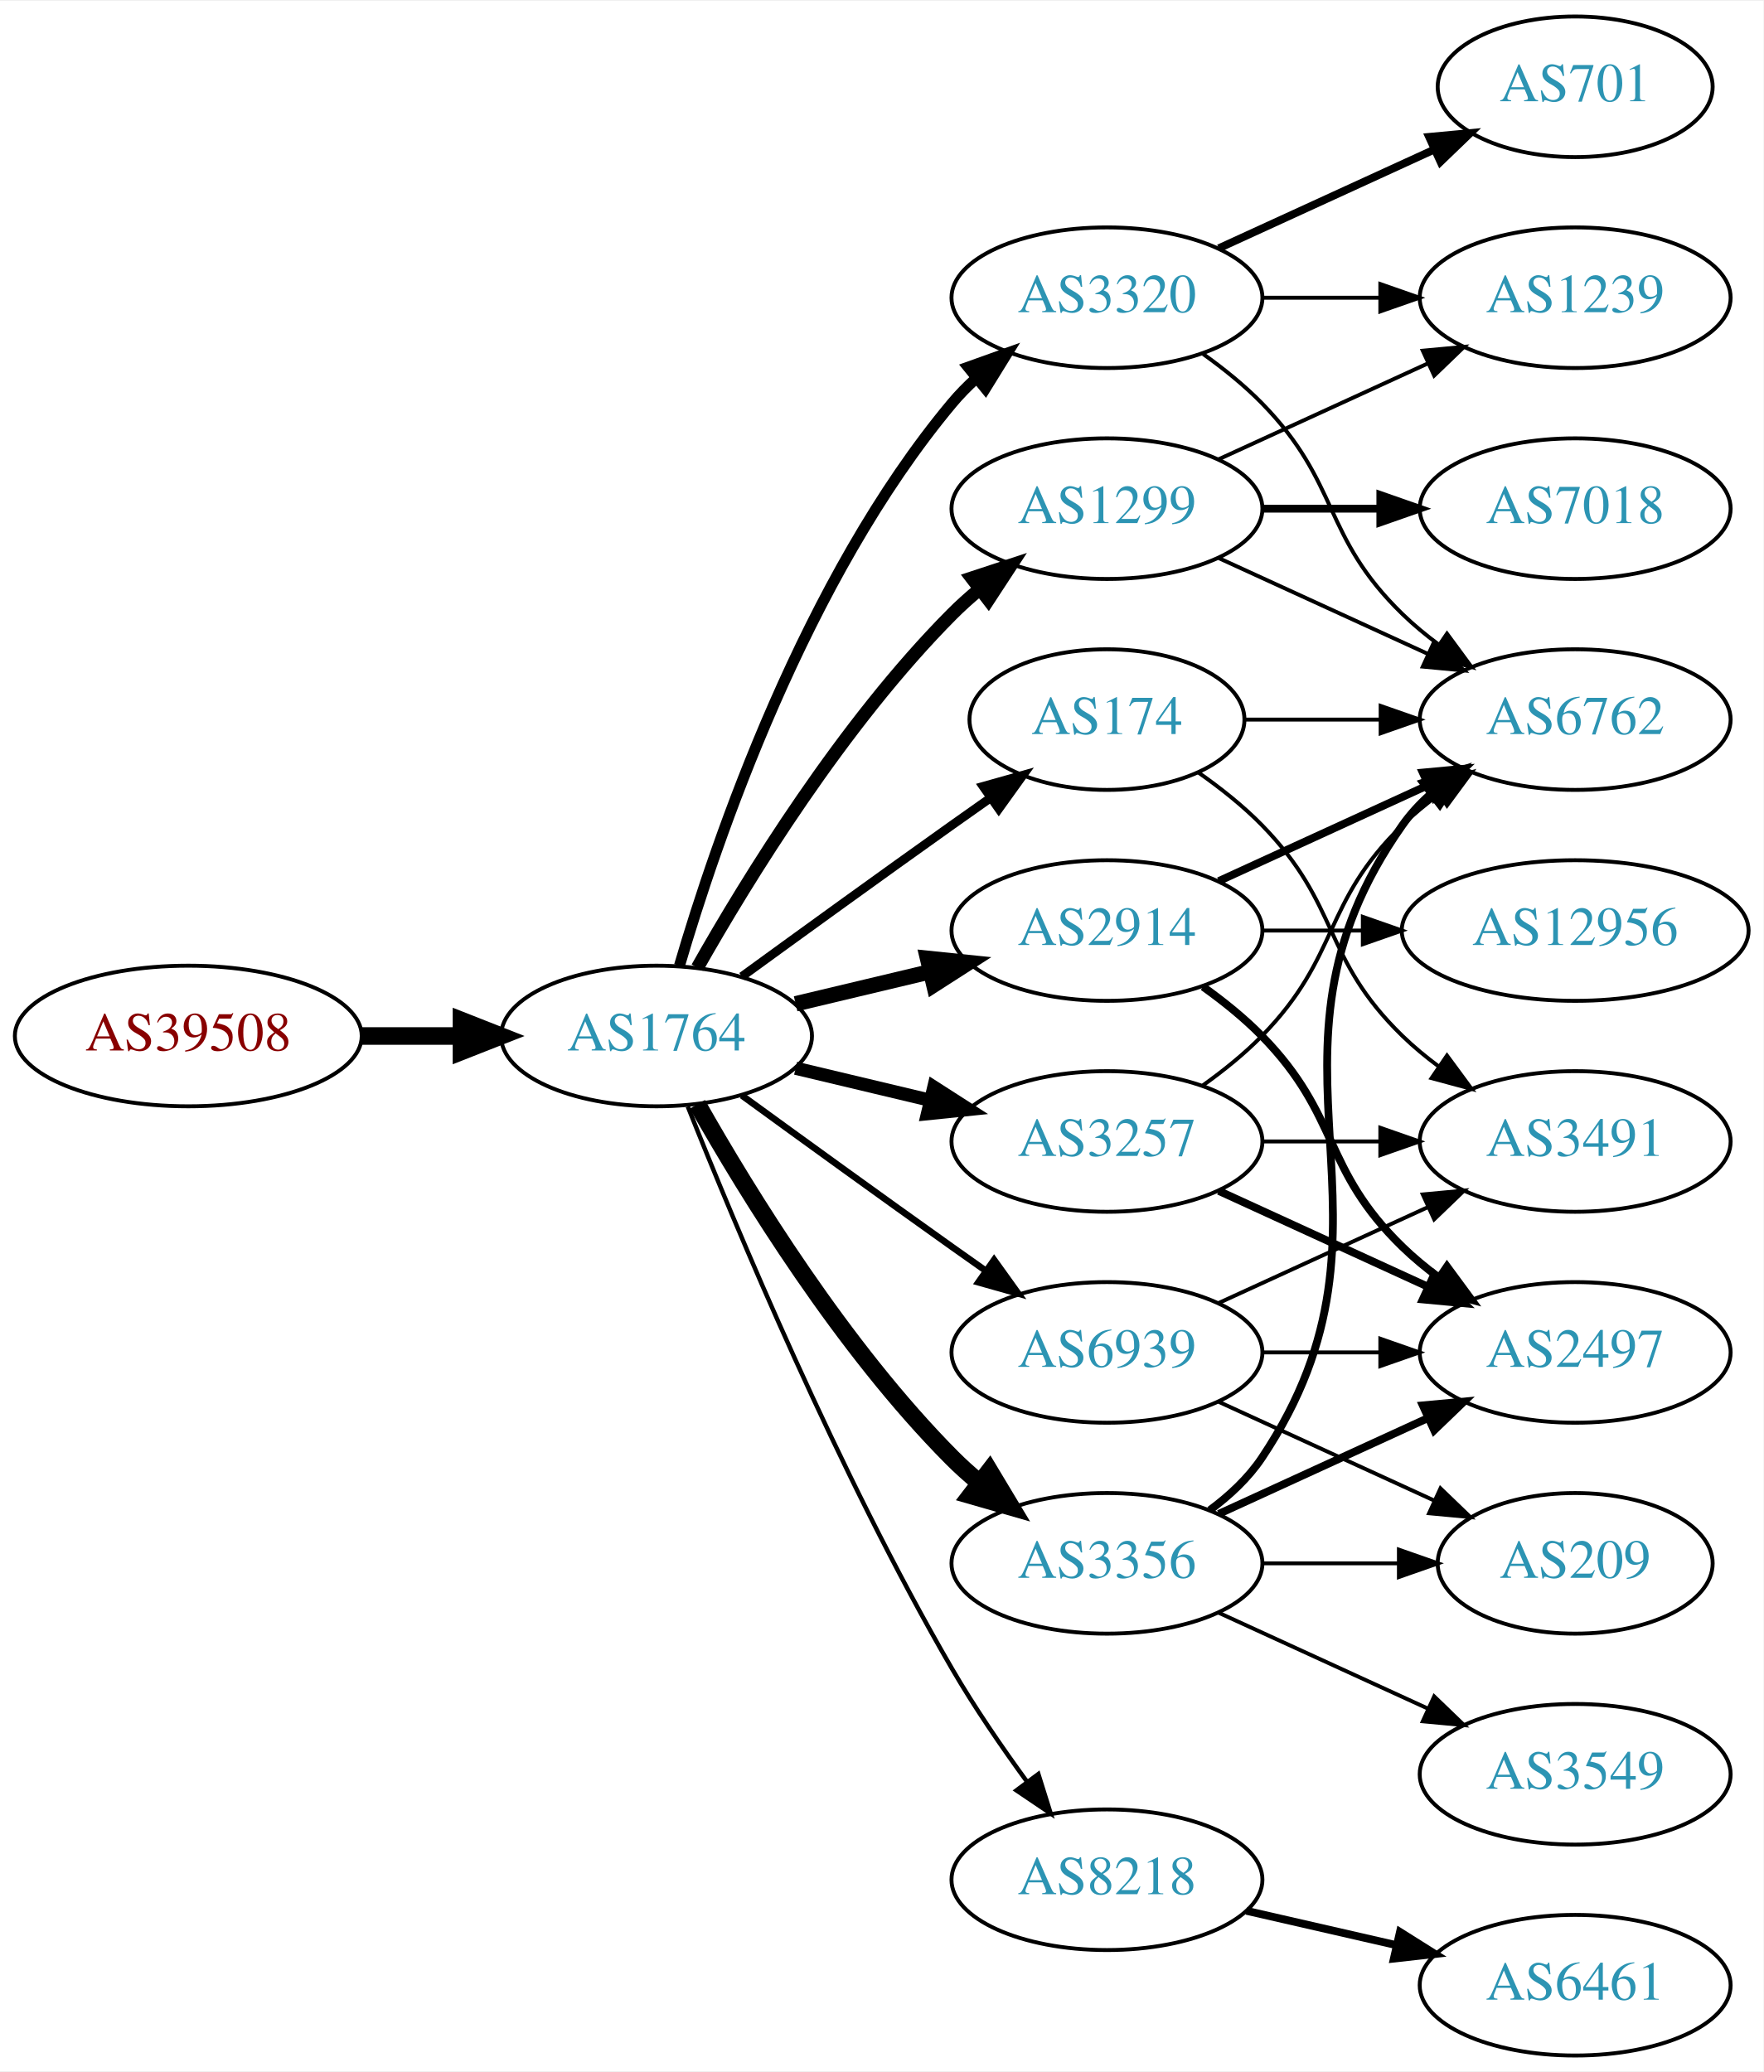
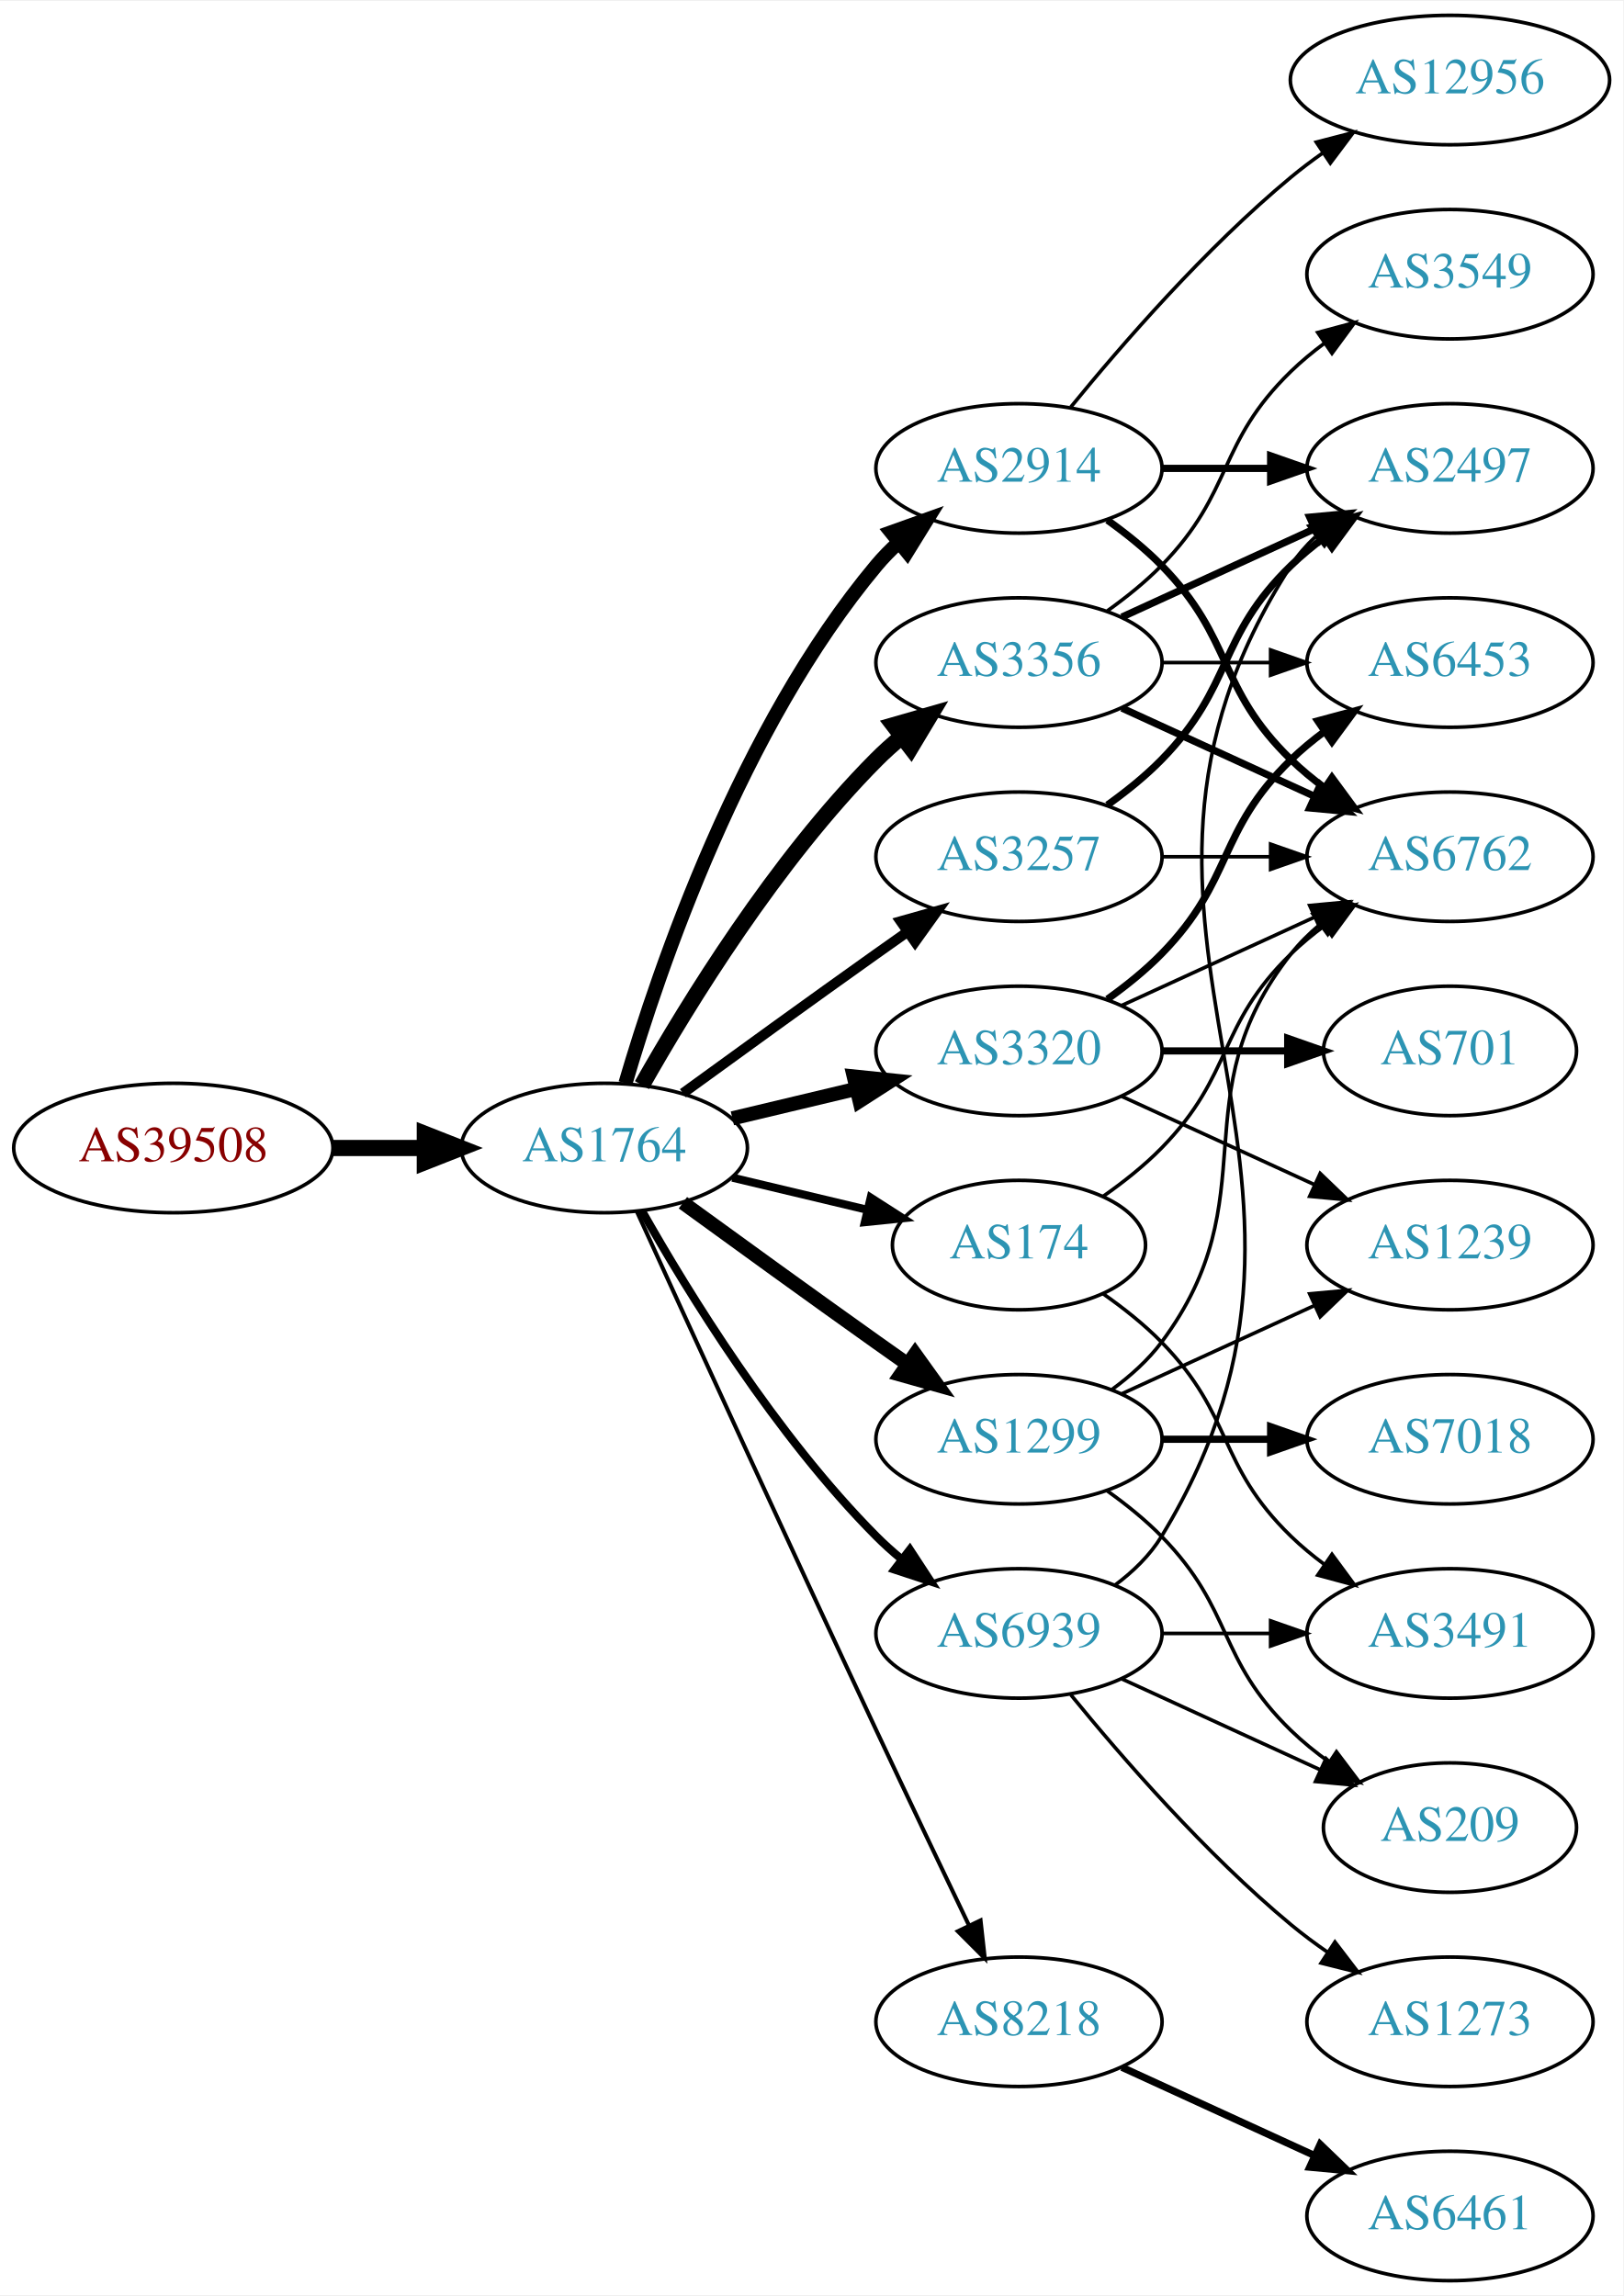
- <svg xmlns="http://www.w3.org/2000/svg" xmlns:xlink="http://www.w3.org/1999/xlink" width="451pt" height="530pt" viewBox="0.00 0.00 451.37 530.00">
-   <g id="graph0" class="graph" transform="scale(1 1) rotate(0) translate(4 526)">
-     <polygon fill="white" stroke="none" points="-4,4 -4,-526 447.37,-526 447.37,4 -4,4" />
+ <svg xmlns="http://www.w3.org/2000/svg" xmlns:xlink="http://www.w3.org/1999/xlink" width="451pt" height="638pt" viewBox="0.00 0.00 451.37 638.00">
+   <g id="graph0" class="graph" transform="scale(1 1) rotate(0) translate(4 634)">
+     <polygon fill="white" stroke="none" points="-4,4 -4,-634 447.37,-634 447.37,4 -4,4" />
    <g id="node1" class="node">
      <g id="a_node1">
        <a xlink:href="/asn/39508" xlink:title="AS39508 ~ AXIANS ICT Austria GmbH [AT]">
-           <ellipse fill="#ffffff" stroke="black" cx="44.196" cy="-261" rx="44.393" ry="18" />
-           <text text-anchor="middle" x="44.196" y="-257.3" font-family="Times,serif" font-size="14.00" fill="#880000">AS39508</text>
+           <ellipse fill="#ffffff" stroke="black" cx="44.196" cy="-315" rx="44.393" ry="18" />
+           <text text-anchor="middle" x="44.196" y="-311.3" font-family="Times,serif" font-size="14.00" fill="#880000">AS39508</text>
        </a>
      </g>
    </g>
    <g id="node2" class="node">
      <g id="a_node2">
        <a xlink:href="/asn/1764" xlink:title="AS1764 ~ NEXTLAYER-AS [AT]">
-           <ellipse fill="#ffffff" stroke="black" cx="164.039" cy="-261" rx="39.794" ry="18" />
-           <text text-anchor="middle" x="164.039" y="-257.3" font-family="Times,serif" font-size="14.00" fill="#2c94b3">AS1764</text>
+           <ellipse fill="#ffffff" stroke="black" cx="164.039" cy="-315" rx="39.794" ry="18" />
+           <text text-anchor="middle" x="164.039" y="-311.3" font-family="Times,serif" font-size="14.00" fill="#2c94b3">AS1764</text>
        </a>
      </g>
    </g>
    <g id="edge1" class="edge">
-       <path fill="none" stroke="black" stroke-width="4.5" d="M88.407,-261C96.72,-261 105.482,-261 113.965,-261" />
-       <polygon fill="black" stroke="black" stroke-width="4.5" points="114.123,-264.938 124.123,-261 114.123,-257.063 114.123,-264.938" />
+       <path fill="none" stroke="black" stroke-width="4.5" d="M88.407,-315C96.72,-315 105.482,-315 113.965,-315" />
+       <polygon fill="black" stroke="black" stroke-width="4.5" points="114.123,-318.938 124.123,-315 114.123,-311.063 114.123,-318.938" />
    </g>
    <g id="node3" class="node">
      <g id="a_node3">
-         <a xlink:href="/asn/2914" xlink:title="AS2914 ~ NTT America, Inc. [US]">
-           <ellipse fill="#ffffff" stroke="black" cx="279.332" cy="-288" rx="39.794" ry="18" />
-           <text text-anchor="middle" x="279.332" y="-284.3" font-family="Times,serif" font-size="14.00" fill="#2c94b3">AS2914</text>
+         <a xlink:href="/asn/174" xlink:title="AS174 ~ Cogent Communications [US]">
+           <ellipse fill="#ffffff" stroke="black" cx="279.332" cy="-288" rx="35.194" ry="18" />
+           <text text-anchor="middle" x="279.332" y="-284.3" font-family="Times,serif" font-size="14.00" fill="#2c94b3">AS174</text>
        </a>
      </g>
    </g>
    <g id="edge2" class="edge">
-       <path fill="none" stroke="black" stroke-width="3.938" d="M199.646,-269.248C210.517,-271.838 222.671,-274.735 234.114,-277.462" />
-       <polygon fill="black" stroke="black" stroke-width="3.938" points="233.397,-280.889 243.936,-279.803 235.02,-274.08 233.397,-280.889" />
+       <path fill="none" stroke="black" stroke-width="2.25" d="M199.646,-306.752C211.44,-303.942 224.745,-300.771 237.013,-297.847" />
+       <polygon fill="black" stroke="black" stroke-width="2.25" points="238.101,-301.186 247.018,-295.463 236.479,-294.376 238.101,-301.186" />
    </g>
    <g id="node4" class="node">
      <g id="a_node4">
-         <a xlink:href="/asn/8218" xlink:title="AS8218 ~ legacy Neotelecoms [FR]">
-           <ellipse fill="#ffffff" stroke="black" cx="279.332" cy="-45" rx="39.794" ry="18" />
-           <text text-anchor="middle" x="279.332" y="-41.3" font-family="Times,serif" font-size="14.00" fill="#2c94b3">AS8218</text>
+         <a xlink:href="/asn/3257" xlink:title="AS3257 ~ GTT [DE]">
+           <ellipse fill="#ffffff" stroke="black" cx="279.332" cy="-396" rx="39.794" ry="18" />
+           <text text-anchor="middle" x="279.332" y="-392.3" font-family="Times,serif" font-size="14.00" fill="#2c94b3">AS3257</text>
        </a>
      </g>
    </g>
    <g id="edge3" class="edge">
-       <path fill="none" stroke="black" stroke-width="1.125" d="M172.042,-242.949C184.169,-212.43 210.587,-149.067 239.685,-99 245.392,-89.181 252.43,-78.922 258.929,-70.016" />
-       <polygon fill="black" stroke="black" stroke-width="1.125" points="261.77,-72.061 264.934,-61.95 256.155,-67.881 261.77,-72.061" />
+       <path fill="none" stroke="black" stroke-width="2.812" d="M185.887,-330.222C200.821,-341.091 221.435,-356.025 239.685,-369 242.506,-371.005 245.449,-373.085 248.397,-375.159" />
+       <polygon fill="black" stroke="black" stroke-width="2.812" points="246.424,-378.05 256.621,-380.926 250.443,-372.319 246.424,-378.05" />
    </g>
    <g id="node5" class="node">
      <g id="a_node5">
-         <a xlink:href="/asn/3320" xlink:title="AS3320 ~ DTAG [DE]">
+         <a xlink:href="/asn/3356" xlink:title="AS3356 ~ Level 3 Parent, LLC [US]">
          <ellipse fill="#ffffff" stroke="black" cx="279.332" cy="-450" rx="39.794" ry="18" />
-           <text text-anchor="middle" x="279.332" y="-446.3" font-family="Times,serif" font-size="14.00" fill="#2c94b3">AS3320</text>
+           <text text-anchor="middle" x="279.332" y="-446.3" font-family="Times,serif" font-size="14.00" fill="#2c94b3">AS3356</text>
        </a>
      </g>
    </g>
    <g id="edge4" class="edge">
-       <path fill="none" stroke="black" stroke-width="2.812" d="M169.913,-279.002C179.227,-310.844 202.043,-377.981 239.685,-423 241.555,-425.237 243.654,-427.374 245.88,-429.396" />
-       <polygon fill="black" stroke="black" stroke-width="2.812" points="243.823,-432.234 253.799,-435.804 248.227,-426.793 243.823,-432.234" />
+       <path fill="none" stroke="black" stroke-width="4.5" d="M174.498,-332.49C187.28,-355.096 211.712,-394.886 239.685,-423 241.796,-425.121 244.092,-427.188 246.477,-429.171" />
+       <polygon fill="black" stroke="black" stroke-width="4.5" points="244.463,-432.589 254.793,-435.556 249.259,-426.343 244.463,-432.589" />
    </g>
    <g id="node6" class="node">
      <g id="a_node6">
-         <a xlink:href="/asn/3257" xlink:title="AS3257 ~ GTT [DE]">
-           <ellipse fill="#ffffff" stroke="black" cx="279.332" cy="-234" rx="39.794" ry="18" />
-           <text text-anchor="middle" x="279.332" y="-230.3" font-family="Times,serif" font-size="14.00" fill="#2c94b3">AS3257</text>
+         <a xlink:href="/asn/2914" xlink:title="AS2914 ~ NTT America, Inc. [US]">
+           <ellipse fill="#ffffff" stroke="black" cx="279.332" cy="-504" rx="39.794" ry="18" />
+           <text text-anchor="middle" x="279.332" y="-500.3" font-family="Times,serif" font-size="14.00" fill="#2c94b3">AS2914</text>
        </a>
      </g>
    </g>
    <g id="edge5" class="edge">
-       <path fill="none" stroke="black" stroke-width="3.375" d="M199.646,-252.752C210.517,-250.162 222.671,-247.265 234.114,-244.538" />
-       <polygon fill="black" stroke="black" stroke-width="3.375" points="235.02,-247.92 243.936,-242.197 233.397,-241.111 235.02,-247.92" />
+       <path fill="none" stroke="black" stroke-width="3.938" d="M169.913,-333.002C179.227,-364.844 202.043,-431.981 239.685,-477 241.555,-479.237 243.654,-481.374 245.88,-483.396" />
+       <polygon fill="black" stroke="black" stroke-width="3.938" points="243.823,-486.234 253.799,-489.804 248.227,-480.793 243.823,-486.234" />
    </g>
    <g id="node7" class="node">
      <g id="a_node7">
-         <a xlink:href="/asn/174" xlink:title="AS174 ~ Cogent Communications [US]">
-           <ellipse fill="#ffffff" stroke="black" cx="279.332" cy="-342" rx="35.194" ry="18" />
-           <text text-anchor="middle" x="279.332" y="-338.3" font-family="Times,serif" font-size="14.00" fill="#2c94b3">AS174</text>
+         <a xlink:href="/asn/3320" xlink:title="AS3320 ~ DTAG [DE]">
+           <ellipse fill="#ffffff" stroke="black" cx="279.332" cy="-342" rx="39.794" ry="18" />
+           <text text-anchor="middle" x="279.332" y="-338.3" font-family="Times,serif" font-size="14.00" fill="#2c94b3">AS3320</text>
        </a>
      </g>
    </g>
    <g id="edge6" class="edge">
-       <path fill="none" stroke="black" stroke-width="2.25" d="M185.887,-276.222C200.821,-287.091 221.435,-302.025 239.685,-315 242.895,-317.282 246.264,-319.661 249.619,-322.018" />
-       <polygon fill="black" stroke="black" stroke-width="2.25" points="247.631,-324.899 257.83,-327.77 251.647,-319.166 247.631,-324.899" />
+       <path fill="none" stroke="black" stroke-width="3.938" d="M199.646,-323.248C210.517,-325.838 222.671,-328.735 234.114,-331.462" />
+       <polygon fill="black" stroke="black" stroke-width="3.938" points="233.397,-334.889 243.936,-333.803 235.02,-328.08 233.397,-334.889" />
    </g>
    <g id="node8" class="node">
      <g id="a_node8">
-         <a xlink:href="/asn/3356" xlink:title="AS3356 ~ Level 3 Parent, LLC [US]">
-           <ellipse fill="#ffffff" stroke="black" cx="279.332" cy="-126" rx="39.794" ry="18" />
-           <text text-anchor="middle" x="279.332" y="-122.3" font-family="Times,serif" font-size="14.00" fill="#2c94b3">AS3356</text>
+         <a xlink:href="/asn/1299" xlink:title="AS1299 ~ Telia Carrier [EU]">
+           <ellipse fill="#ffffff" stroke="black" cx="279.332" cy="-234" rx="39.794" ry="18" />
+           <text text-anchor="middle" x="279.332" y="-230.3" font-family="Times,serif" font-size="14.00" fill="#2c94b3">AS1299</text>
        </a>
      </g>
    </g>
    <g id="edge7" class="edge">
-       <path fill="none" stroke="black" stroke-width="4.5" d="M174.498,-243.51C187.28,-220.904 211.712,-181.114 239.685,-153 241.796,-150.879 244.092,-148.812 246.477,-146.829" />
-       <polygon fill="black" stroke="black" stroke-width="4.5" points="249.259,-149.657 254.793,-140.444 244.463,-143.411 249.259,-149.657" />
+       <path fill="none" stroke="black" stroke-width="3.938" d="M185.887,-299.778C200.821,-288.909 221.435,-273.975 239.685,-261 242.506,-258.995 245.449,-256.915 248.397,-254.841" />
+       <polygon fill="black" stroke="black" stroke-width="3.938" points="250.443,-257.681 256.621,-249.074 246.424,-251.95 250.443,-257.681" />
    </g>
    <g id="node9" class="node">
      <g id="a_node9">
-         <a xlink:href="/asn/1299" xlink:title="AS1299 ~ Telia Carrier [EU]">
-           <ellipse fill="#ffffff" stroke="black" cx="279.332" cy="-396" rx="39.794" ry="18" />
-           <text text-anchor="middle" x="279.332" y="-392.3" font-family="Times,serif" font-size="14.00" fill="#2c94b3">AS1299</text>
+         <a xlink:href="/asn/8218" xlink:title="AS8218 ~ legacy Neotelecoms [FR]">
+           <ellipse fill="#ffffff" stroke="black" cx="279.332" cy="-72" rx="39.794" ry="18" />
+           <text text-anchor="middle" x="279.332" y="-68.3" font-family="Times,serif" font-size="14.00" fill="#2c94b3">AS8218</text>
        </a>
      </g>
    </g>
    <g id="edge8" class="edge">
-       <path fill="none" stroke="black" stroke-width="3.375" d="M174.498,-278.49C187.28,-301.096 211.712,-340.886 239.685,-369 241.796,-371.121 244.092,-373.188 246.477,-375.171" />
-       <polygon fill="black" stroke="black" stroke-width="3.375" points="244.73,-378.242 254.793,-381.556 248.993,-372.69 244.73,-378.242" />
+       <path fill="none" stroke="black" stroke-width="1.125" d="M173.026,-297.464C186.602,-267.704 215.099,-205.43 239.685,-153 248.176,-134.892 257.868,-114.579 265.422,-98.825" />
+       <polygon fill="black" stroke="black" stroke-width="1.125" points="268.647,-100.195 269.82,-89.665 262.337,-97.165 268.647,-100.195" />
    </g>
    <g id="node10" class="node">
      <g id="a_node10">
        <a xlink:href="/asn/6939" xlink:title="AS6939 ~ Hurricane Electric LLC [US]">
          <ellipse fill="#ffffff" stroke="black" cx="279.332" cy="-180" rx="39.794" ry="18" />
          <text text-anchor="middle" x="279.332" y="-176.3" font-family="Times,serif" font-size="14.00" fill="#2c94b3">AS6939</text>
        </a>
      </g>
    </g>
    <g id="edge9" class="edge">
-       <path fill="none" stroke="black" stroke-width="1.688" d="M185.887,-245.778C200.821,-234.909 221.435,-219.975 239.685,-207 242.506,-204.995 245.449,-202.915 248.397,-200.841" />
-       <polygon fill="black" stroke="black" stroke-width="1.688" points="250.443,-203.681 256.621,-195.074 246.424,-197.95 250.443,-203.681" />
+       <path fill="none" stroke="black" stroke-width="2.25" d="M174.498,-297.51C187.28,-274.904 211.712,-235.114 239.685,-207 241.796,-204.879 244.092,-202.812 246.477,-200.829" />
+       <polygon fill="black" stroke="black" stroke-width="2.25" points="248.993,-203.31 254.793,-194.444 244.73,-197.758 248.993,-203.31" />
+     </g>
+     <g id="node11" class="node">
+       <g id="a_node11">
+         <a xlink:href="/asn/6762" xlink:title="AS6762 ~ TELECOM ITALIA SPARKLE S.p.A. [IT]">
+           <ellipse fill="#ffffff" stroke="black" cx="399.174" cy="-396" rx="39.794" ry="18" />
+           <text text-anchor="middle" x="399.174" y="-392.3" font-family="Times,serif" font-size="14.00" fill="#2c94b3">AS6762</text>
+         </a>
+       </g>
+     </g>
+     <g id="edge20" class="edge">
+       <path fill="none" stroke="black" d="M302.714,-301.532C308.356,-305.49 314.17,-310.086 318.978,-315 339.151,-335.617 334.285,-348.906 354.978,-369 357.823,-371.763 360.997,-374.386 364.297,-376.834" />
+       <polygon fill="black" stroke="black" points="362.414,-379.786 372.645,-382.538 366.363,-374.006 362.414,-379.786" />
+     </g>
+     <g id="node16" class="node">
+       <g id="a_node16">
+         <a xlink:href="/asn/3491" xlink:title="AS3491 ~ PCCW Global, Inc. [US]">
+           <ellipse fill="#ffffff" stroke="black" cx="399.174" cy="-180" rx="39.794" ry="18" />
+           <text text-anchor="middle" x="399.174" y="-176.3" font-family="Times,serif" font-size="14.00" fill="#2c94b3">AS3491</text>
+         </a>
+       </g>
+     </g>
+     <g id="edge19" class="edge">
+       <path fill="none" stroke="black" d="M302.714,-274.468C308.356,-270.51 314.17,-265.914 318.978,-261 339.151,-240.383 334.285,-227.094 354.978,-207 357.823,-204.237 360.997,-201.614 364.297,-199.166" />
+       <polygon fill="black" stroke="black" points="366.363,-201.994 372.645,-193.462 362.414,-196.214 366.363,-201.994" />
+     </g>
+     <g id="edge10" class="edge">
+       <path fill="none" stroke="black" d="M319.244,-396C328.798,-396 339.147,-396 349.11,-396" />
+       <polygon fill="black" stroke="black" points="349.302,-399.5 359.302,-396 349.302,-392.5 349.302,-399.5" />
    </g>
    <g id="node12" class="node">
      <g id="a_node12">
-         <a xlink:href="/asn/6762" xlink:title="AS6762 ~ TELECOM ITALIA SPARKLE S.p.A. [IT]">
-           <ellipse fill="#ffffff" stroke="black" cx="399.174" cy="-342" rx="39.794" ry="18" />
-           <text text-anchor="middle" x="399.174" y="-338.3" font-family="Times,serif" font-size="14.00" fill="#2c94b3">AS6762</text>
-         </a>
-       </g>
-     </g>
-     <g id="edge27" class="edge">
-       <path fill="none" stroke="black" stroke-width="2" d="M307.96,-300.661C323.917,-307.973 344.188,-317.261 361.471,-325.181" />
-       <polygon fill="black" stroke="black" stroke-width="2" points="360.169,-328.435 370.718,-329.419 363.085,-322.071 360.169,-328.435" />
-     </g>
-     <g id="node16" class="node">
-       <g id="a_node16">
        <a xlink:href="/asn/2497" xlink:title="AS2497 ~ Internet Initiative Japan Inc. [JP]">
-           <ellipse fill="#ffffff" stroke="black" cx="399.174" cy="-180" rx="39.794" ry="18" />
-           <text text-anchor="middle" x="399.174" y="-176.3" font-family="Times,serif" font-size="14.00" fill="#2c94b3">AS2497</text>
-         </a>
-       </g>
+           <ellipse fill="#ffffff" stroke="black" cx="399.174" cy="-504" rx="39.794" ry="18" />
+           <text text-anchor="middle" x="399.174" y="-500.3" font-family="Times,serif" font-size="14.00" fill="#2c94b3">AS2497</text>
+         </a>
+       </g>
+     </g>
+     <g id="edge11" class="edge">
+       <path fill="none" stroke="black" stroke-width="2" d="M303.926,-410.389C309.182,-414.148 314.513,-418.437 318.978,-423 339.151,-443.617 334.285,-456.906 354.978,-477 357.823,-479.763 360.997,-482.386 364.297,-484.834" />
+       <polygon fill="black" stroke="black" stroke-width="2" points="362.414,-487.786 372.645,-490.538 366.363,-482.006 362.414,-487.786" />
+     </g>
+     <g id="edge17" class="edge">
+       <path fill="none" stroke="black" stroke-width="2" d="M307.96,-437.339C323.917,-430.027 344.188,-420.739 361.471,-412.819" />
+       <polygon fill="black" stroke="black" stroke-width="2" points="363.085,-415.929 370.718,-408.581 360.169,-409.565 363.085,-415.929" />
+     </g>
+     <g id="edge18" class="edge">
+       <path fill="none" stroke="black" stroke-width="2" d="M307.96,-462.661C323.917,-469.973 344.188,-479.261 361.471,-487.181" />
+       <polygon fill="black" stroke="black" stroke-width="2" points="360.169,-490.435 370.718,-491.419 363.085,-484.071 360.169,-490.435" />
+     </g>
+     <g id="node14" class="node">
+       <g id="a_node14">
+         <a xlink:href="/asn/3549" xlink:title="AS3549 ~ Level 3 Parent, LLC [US]">
+           <ellipse fill="#ffffff" stroke="black" cx="399.174" cy="-558" rx="39.794" ry="18" />
+           <text text-anchor="middle" x="399.174" y="-554.3" font-family="Times,serif" font-size="14.00" fill="#2c94b3">AS3549</text>
+         </a>
+       </g>
+     </g>
+     <g id="edge15" class="edge">
+       <path fill="none" stroke="black" d="M303.926,-464.389C309.182,-468.148 314.513,-472.437 318.978,-477 339.151,-497.617 334.285,-510.906 354.978,-531 357.823,-533.763 360.997,-536.386 364.297,-538.834" />
+       <polygon fill="black" stroke="black" points="362.414,-541.786 372.645,-544.538 366.363,-536.006 362.414,-541.786" />
+     </g>
+     <g id="node15" class="node">
+       <g id="a_node15">
+         <a xlink:href="/asn/6453" xlink:title="AS6453 ~ TATA COMMUNICATIONS (AMERICA) INC [US]">
+           <ellipse fill="#ffffff" stroke="black" cx="399.174" cy="-450" rx="39.794" ry="18" />
+           <text text-anchor="middle" x="399.174" y="-446.3" font-family="Times,serif" font-size="14.00" fill="#2c94b3">AS6453</text>
+         </a>
+       </g>
+     </g>
+     <g id="edge16" class="edge">
+       <path fill="none" stroke="black" d="M319.244,-450C328.798,-450 339.147,-450 349.11,-450" />
+       <polygon fill="black" stroke="black" points="349.302,-453.5 359.302,-450 349.302,-446.5 349.302,-453.5" />
+     </g>
+     <g id="edge14" class="edge">
+       <path fill="none" stroke="black" stroke-width="2" d="M303.926,-489.611C309.182,-485.852 314.513,-481.563 318.978,-477 339.151,-456.383 334.285,-443.094 354.978,-423 357.823,-420.237 360.997,-417.614 364.297,-415.166" />
+       <polygon fill="black" stroke="black" stroke-width="2" points="366.363,-417.994 372.645,-409.462 362.414,-412.214 366.363,-417.994" />
+     </g>
+     <g id="edge12" class="edge">
+       <path fill="none" stroke="black" stroke-width="2" d="M319.244,-504C328.798,-504 339.147,-504 349.11,-504" />
+       <polygon fill="black" stroke="black" stroke-width="2" points="349.302,-507.5 359.302,-504 349.302,-500.5 349.302,-507.5" />
+     </g>
+     <g id="node13" class="node">
+       <g id="a_node13">
+         <a xlink:href="/asn/12956" xlink:title="AS12956 ~ TELXIUS [ES]">
+           <ellipse fill="#ffffff" stroke="black" cx="399.174" cy="-612" rx="44.393" ry="18" />
+           <text text-anchor="middle" x="399.174" y="-608.3" font-family="Times,serif" font-size="14.00" fill="#2c94b3">AS12956</text>
+         </a>
+       </g>
+     </g>
+     <g id="edge13" class="edge">
+       <path fill="none" stroke="black" d="M293.751,-521.065C307.865,-538.375 331.28,-565.345 354.978,-585 357.716,-587.271 360.659,-589.494 363.677,-591.63" />
+       <polygon fill="black" stroke="black" points="362.009,-594.725 372.266,-597.379 365.903,-588.908 362.009,-594.725" />
+     </g>
+     <g id="edge25" class="edge">
+       <path fill="none" stroke="black" d="M307.96,-354.661C323.917,-361.973 344.188,-371.261 361.471,-379.181" />
+       <polygon fill="black" stroke="black" points="360.169,-382.435 370.718,-383.419 363.085,-376.071 360.169,-382.435" />
+     </g>
+     <g id="edge24" class="edge">
+       <path fill="none" stroke="black" stroke-width="2" d="M303.926,-356.389C309.182,-360.148 314.513,-364.437 318.978,-369 339.151,-389.617 334.285,-402.906 354.978,-423 357.823,-425.763 360.997,-428.386 364.297,-430.834" />
+       <polygon fill="black" stroke="black" stroke-width="2" points="362.414,-433.786 372.645,-436.538 366.363,-428.006 362.414,-433.786" />
+     </g>
+     <g id="node18" class="node">
+       <g id="a_node18">
+         <a xlink:href="/asn/1239" xlink:title="AS1239 ~ Sprint [US]">
+           <ellipse fill="#ffffff" stroke="black" cx="399.174" cy="-288" rx="39.794" ry="18" />
+           <text text-anchor="middle" x="399.174" y="-284.3" font-family="Times,serif" font-size="14.00" fill="#2c94b3">AS1239</text>
+         </a>
+       </g>
+     </g>
+     <g id="edge22" class="edge">
+       <path fill="none" stroke="black" d="M307.96,-329.339C323.917,-322.027 344.188,-312.739 361.471,-304.819" />
+       <polygon fill="black" stroke="black" points="363.085,-307.929 370.718,-300.581 360.169,-301.565 363.085,-307.929" />
+     </g>
+     <g id="node19" class="node">
+       <g id="a_node19">
+         <a xlink:href="/asn/701" xlink:title="AS701 ~ UUNET [US]">
+           <ellipse fill="#ffffff" stroke="black" cx="399.174" cy="-342" rx="35.194" ry="18" />
+           <text text-anchor="middle" x="399.174" y="-338.3" font-family="Times,serif" font-size="14.00" fill="#2c94b3">AS701</text>
+         </a>
+       </g>
+     </g>
+     <g id="edge23" class="edge">
+       <path fill="none" stroke="black" stroke-width="2" d="M319.244,-342C330.331,-342 342.491,-342 353.873,-342" />
+       <polygon fill="black" stroke="black" stroke-width="2" points="354.055,-345.5 364.055,-342 354.055,-338.5 354.055,-345.5" />
+     </g>
+     <g id="edge26" class="edge">
+       <path fill="none" stroke="black" d="M305.262,-247.882C310.338,-251.611 315.256,-256.016 318.978,-261 349.249,-301.542 323.679,-329.246 354.978,-369 357.303,-371.953 360.047,-374.67 363.006,-377.147" />
+       <polygon fill="black" stroke="black" points="361.065,-380.064 371.203,-383.145 365.199,-374.415 361.065,-380.064" />
    </g>
    <g id="edge28" class="edge">
-       <path fill="none" stroke="black" stroke-width="2" d="M303.926,-273.611C309.182,-269.852 314.513,-265.563 318.978,-261 339.151,-240.383 334.285,-227.094 354.978,-207 357.823,-204.237 360.997,-201.614 364.297,-199.166" />
-       <polygon fill="black" stroke="black" stroke-width="2" points="366.363,-201.994 372.645,-193.462 362.414,-196.214 366.363,-201.994" />
+       <path fill="none" stroke="black" d="M307.96,-246.661C323.917,-253.973 344.188,-263.261 361.471,-271.181" />
+       <polygon fill="black" stroke="black" points="360.169,-274.435 370.718,-275.419 363.085,-268.071 360.169,-274.435" />
    </g>
    <g id="node20" class="node">
      <g id="a_node20">
-         <a xlink:href="/asn/12956" xlink:title="AS12956 ~ TELXIUS [ES]">
-           <ellipse fill="#ffffff" stroke="black" cx="399.174" cy="-288" rx="44.393" ry="18" />
-           <text text-anchor="middle" x="399.174" y="-284.3" font-family="Times,serif" font-size="14.00" fill="#2c94b3">AS12956</text>
-         </a>
-       </g>
-     </g>
-     <g id="edge26" class="edge">
-       <path fill="none" stroke="black" d="M319.244,-288C327.347,-288 336.022,-288 344.548,-288" />
-       <polygon fill="black" stroke="black" points="344.826,-291.5 354.826,-288 344.826,-284.5 344.826,-291.5" />
-     </g>
-     <g id="node11" class="node">
-       <g id="a_node11">
+         <a xlink:href="/asn/7018" xlink:title="AS7018 ~ AT&amp;T Services, Inc. [US]">
+           <ellipse fill="#ffffff" stroke="black" cx="399.174" cy="-234" rx="39.794" ry="18" />
+           <text text-anchor="middle" x="399.174" y="-230.3" font-family="Times,serif" font-size="14.00" fill="#2c94b3">AS7018</text>
+         </a>
+       </g>
+     </g>
+     <g id="edge27" class="edge">
+       <path fill="none" stroke="black" stroke-width="2" d="M319.244,-234C328.798,-234 339.147,-234 349.11,-234" />
+       <polygon fill="black" stroke="black" stroke-width="2" points="349.302,-237.5 359.302,-234 349.302,-230.5 349.302,-237.5" />
+     </g>
+     <g id="node21" class="node">
+       <g id="a_node21">
+         <a xlink:href="/asn/209" xlink:title="AS209 ~ CenturyLink Communications, LLC [US]">
+           <ellipse fill="#ffffff" stroke="black" cx="399.174" cy="-126" rx="35.194" ry="18" />
+           <text text-anchor="middle" x="399.174" y="-122.3" font-family="Times,serif" font-size="14.00" fill="#2c94b3">AS209</text>
+         </a>
+       </g>
+     </g>
+     <g id="edge29" class="edge">
+       <path fill="none" stroke="black" d="M303.926,-219.611C309.182,-215.852 314.513,-211.563 318.978,-207 339.151,-186.383 334.285,-173.094 354.978,-153 358.206,-149.866 361.857,-146.911 365.635,-144.188" />
+       <polygon fill="black" stroke="black" points="367.614,-147.075 373.995,-138.617 363.732,-141.25 367.614,-147.075" />
+     </g>
+     <g id="node17" class="node">
+       <g id="a_node17">
        <a xlink:href="/asn/6461" xlink:title="AS6461 ~ Zayo Bandwidth [US]">
          <ellipse fill="#ffffff" stroke="black" cx="399.174" cy="-18" rx="39.794" ry="18" />
          <text text-anchor="middle" x="399.174" y="-14.3" font-family="Times,serif" font-size="14.00" fill="#2c94b3">AS6461</text>
        </a>
      </g>
    </g>
-     <g id="edge10" class="edge">
-       <path fill="none" stroke="black" stroke-width="2" d="M315.051,-37.045C327.051,-34.296 340.672,-31.175 353.364,-28.267" />
-       <polygon fill="black" stroke="black" stroke-width="2" points="354.33,-31.636 363.296,-25.991 352.767,-24.813 354.33,-31.636" />
-     </g>
-     <g id="edge11" class="edge">
-       <path fill="none" stroke="black" d="M303.926,-435.611C309.182,-431.852 314.513,-427.563 318.978,-423 339.151,-402.383 334.285,-389.094 354.978,-369 357.823,-366.237 360.997,-363.614 364.297,-361.166" />
-       <polygon fill="black" stroke="black" points="366.363,-363.994 372.645,-355.462 362.414,-358.214 366.363,-363.994" />
-     </g>
-     <g id="node13" class="node">
-       <g id="a_node13">
-         <a xlink:href="/asn/701" xlink:title="AS701 ~ UUNET [US]">
-           <ellipse fill="#ffffff" stroke="black" cx="399.174" cy="-504" rx="35.194" ry="18" />
-           <text text-anchor="middle" x="399.174" y="-500.3" font-family="Times,serif" font-size="14.00" fill="#2c94b3">AS701</text>
-         </a>
-       </g>
-     </g>
-     <g id="edge12" class="edge">
-       <path fill="none" stroke="black" stroke-width="2" d="M307.96,-462.661C324.377,-470.183 345.358,-479.798 362.955,-487.861" />
-       <polygon fill="black" stroke="black" stroke-width="2" points="361.783,-491.174 372.332,-492.158 364.7,-484.811 361.783,-491.174" />
-     </g>
-     <g id="node14" class="node">
-       <g id="a_node14">
-         <a xlink:href="/asn/1239" xlink:title="AS1239 ~ Sprint [US]">
-           <ellipse fill="#ffffff" stroke="black" cx="399.174" cy="-450" rx="39.794" ry="18" />
-           <text text-anchor="middle" x="399.174" y="-446.3" font-family="Times,serif" font-size="14.00" fill="#2c94b3">AS1239</text>
-         </a>
-       </g>
-     </g>
-     <g id="edge13" class="edge">
-       <path fill="none" stroke="black" d="M319.244,-450C328.798,-450 339.147,-450 349.11,-450" />
-       <polygon fill="black" stroke="black" points="349.302,-453.5 359.302,-450 349.302,-446.5 349.302,-453.5" />
-     </g>
-     <g id="edge22" class="edge">
-       <path fill="none" stroke="black" d="M303.926,-248.389C309.182,-252.148 314.513,-256.437 318.978,-261 339.151,-281.617 334.285,-294.906 354.978,-315 357.823,-317.763 360.997,-320.386 364.297,-322.834" />
-       <polygon fill="black" stroke="black" points="362.414,-325.786 372.645,-328.538 366.363,-320.006 362.414,-325.786" />
-     </g>
-     <g id="node15" class="node">
-       <g id="a_node15">
-         <a xlink:href="/asn/3491" xlink:title="AS3491 ~ PCCW Global, Inc. [US]">
-           <ellipse fill="#ffffff" stroke="black" cx="399.174" cy="-234" rx="39.794" ry="18" />
-           <text text-anchor="middle" x="399.174" y="-230.3" font-family="Times,serif" font-size="14.00" fill="#2c94b3">AS3491</text>
-         </a>
-       </g>
-     </g>
-     <g id="edge20" class="edge">
-       <path fill="none" stroke="black" d="M319.244,-234C328.798,-234 339.147,-234 349.11,-234" />
-       <polygon fill="black" stroke="black" points="349.302,-237.5 359.302,-234 349.302,-230.5 349.302,-237.5" />
-     </g>
    <g id="edge21" class="edge">
-       <path fill="none" stroke="black" stroke-width="2" d="M307.96,-221.339C323.917,-214.027 344.188,-204.739 361.471,-196.819" />
-       <polygon fill="black" stroke="black" stroke-width="2" points="363.085,-199.929 370.718,-192.581 360.169,-193.565 363.085,-199.929" />
-     </g>
-     <g id="edge15" class="edge">
-       <path fill="none" stroke="black" d="M314.733,-342C325.557,-342 337.725,-342 349.352,-342" />
-       <polygon fill="black" stroke="black" points="349.383,-345.5 359.383,-342 349.383,-338.5 349.383,-345.5" />
-     </g>
-     <g id="edge14" class="edge">
-       <path fill="none" stroke="black" d="M302.714,-328.468C308.356,-324.51 314.17,-319.914 318.978,-315 339.151,-294.383 334.285,-281.094 354.978,-261 357.823,-258.237 360.997,-255.614 364.297,-253.166" />
-       <polygon fill="black" stroke="black" points="366.363,-255.994 372.645,-247.462 362.414,-250.214 366.363,-255.994" />
-     </g>
-     <g id="edge18" class="edge">
-       <path fill="none" stroke="black" stroke-width="2" d="M305.651,-139.607C310.707,-143.351 315.518,-147.831 318.978,-153 360.003,-214.294 312.399,-254.775 354.978,-315 356.969,-317.816 359.356,-320.401 361.972,-322.76" />
-       <polygon fill="black" stroke="black" stroke-width="2" points="360.271,-325.865 370.34,-329.162 364.525,-320.306 360.271,-325.865" />
-     </g>
-     <g id="edge16" class="edge">
-       <path fill="none" stroke="black" stroke-width="2" d="M307.96,-138.661C323.917,-145.973 344.188,-155.261 361.471,-163.181" />
-       <polygon fill="black" stroke="black" stroke-width="2" points="360.169,-166.435 370.718,-167.419 363.085,-160.071 360.169,-166.435" />
-     </g>
-     <g id="node17" class="node">
-       <g id="a_node17">
-         <a xlink:href="/asn/3549" xlink:title="AS3549 ~ Level 3 Parent, LLC [US]">
-           <ellipse fill="#ffffff" stroke="black" cx="399.174" cy="-72" rx="39.794" ry="18" />
-           <text text-anchor="middle" x="399.174" y="-68.3" font-family="Times,serif" font-size="14.00" fill="#2c94b3">AS3549</text>
-         </a>
-       </g>
-     </g>
-     <g id="edge17" class="edge">
-       <path fill="none" stroke="black" d="M307.96,-113.339C323.917,-106.027 344.188,-96.739 361.471,-88.819" />
-       <polygon fill="black" stroke="black" points="363.085,-91.929 370.718,-84.581 360.169,-85.565 363.085,-91.929" />
-     </g>
-     <g id="node18" class="node">
-       <g id="a_node18">
-         <a xlink:href="/asn/209" xlink:title="AS209 ~ CenturyLink Communications, LLC [US]">
-           <ellipse fill="#ffffff" stroke="black" cx="399.174" cy="-126" rx="35.194" ry="18" />
-           <text text-anchor="middle" x="399.174" y="-122.3" font-family="Times,serif" font-size="14.00" fill="#2c94b3">AS209</text>
-         </a>
-       </g>
-     </g>
-     <g id="edge19" class="edge">
-       <path fill="none" stroke="black" d="M319.244,-126C330.331,-126 342.491,-126 353.873,-126" />
-       <polygon fill="black" stroke="black" points="354.055,-129.5 364.055,-126 354.055,-122.5 354.055,-129.5" />
-     </g>
-     <g id="edge23" class="edge">
-       <path fill="none" stroke="black" d="M307.96,-383.339C323.917,-376.027 344.188,-366.739 361.471,-358.819" />
-       <polygon fill="black" stroke="black" points="363.085,-361.929 370.718,-354.581 360.169,-355.565 363.085,-361.929" />
-     </g>
-     <g id="edge25" class="edge">
-       <path fill="none" stroke="black" d="M307.96,-408.661C323.917,-415.973 344.188,-425.261 361.471,-433.181" />
-       <polygon fill="black" stroke="black" points="360.169,-436.435 370.718,-437.419 363.085,-430.071 360.169,-436.435" />
-     </g>
-     <g id="node19" class="node">
-       <g id="a_node19">
-         <a xlink:href="/asn/7018" xlink:title="AS7018 ~ AT&amp;T Services, Inc. [US]">
-           <ellipse fill="#ffffff" stroke="black" cx="399.174" cy="-396" rx="39.794" ry="18" />
-           <text text-anchor="middle" x="399.174" y="-392.3" font-family="Times,serif" font-size="14.00" fill="#2c94b3">AS7018</text>
-         </a>
-       </g>
-     </g>
-     <g id="edge24" class="edge">
-       <path fill="none" stroke="black" stroke-width="2" d="M319.244,-396C328.798,-396 339.147,-396 349.11,-396" />
-       <polygon fill="black" stroke="black" stroke-width="2" points="349.302,-399.5 359.302,-396 349.302,-392.5 349.302,-399.5" />
-     </g>
-     <g id="edge31" class="edge">
-       <path fill="none" stroke="black" d="M307.96,-192.661C323.917,-199.973 344.188,-209.261 361.471,-217.181" />
-       <polygon fill="black" stroke="black" points="360.169,-220.435 370.718,-221.419 363.085,-214.071 360.169,-220.435" />
-     </g>
-     <g id="edge29" class="edge">
+       <path fill="none" stroke="black" stroke-width="2" d="M307.96,-59.339C323.917,-52.027 344.188,-42.739 361.471,-34.819" />
+       <polygon fill="black" stroke="black" stroke-width="2" points="363.085,-37.929 370.718,-30.581 360.169,-31.565 363.085,-37.929" />
+     </g>
+     <g id="edge33" class="edge">
+       <path fill="none" stroke="black" d="M305.985,-193.393C311.024,-197.148 315.744,-201.686 318.978,-207 381.922,-310.412 289.409,-375.232 354.978,-477 356.846,-479.899 359.148,-482.542 361.707,-484.939" />
+       <polygon fill="black" stroke="black" points="359.948,-488.006 369.983,-491.403 364.256,-482.489 359.948,-488.006" />
+     </g>
+     <g id="edge30" class="edge">
      <path fill="none" stroke="black" d="M319.244,-180C328.798,-180 339.147,-180 349.11,-180" />
      <polygon fill="black" stroke="black" points="349.302,-183.5 359.302,-180 349.302,-176.5 349.302,-183.5" />
    </g>
-     <g id="edge30" class="edge">
+     <g id="edge31" class="edge">
      <path fill="none" stroke="black" d="M307.96,-167.339C324.377,-159.817 345.358,-150.202 362.955,-142.139" />
      <polygon fill="black" stroke="black" points="364.7,-145.189 372.332,-137.842 361.783,-138.826 364.7,-145.189" />
    </g>
+     <g id="node22" class="node">
+       <g id="a_node22">
+         <a xlink:href="/asn/1273" xlink:title="AS1273 ~ Vodafone Group PLC [EU]">
+           <ellipse fill="#ffffff" stroke="black" cx="399.174" cy="-72" rx="39.794" ry="18" />
+           <text text-anchor="middle" x="399.174" y="-68.3" font-family="Times,serif" font-size="14.00" fill="#2c94b3">AS1273</text>
+         </a>
+       </g>
+     </g>
+     <g id="edge32" class="edge">
+       <path fill="none" stroke="black" d="M293.751,-162.935C307.865,-145.625 331.28,-118.655 354.978,-99 358.194,-96.332 361.695,-93.73 365.265,-91.259" />
+       <polygon fill="black" stroke="black" points="367.189,-94.183 373.622,-85.764 363.343,-88.334 367.189,-94.183" />
+     </g>
  </g>
</svg>
